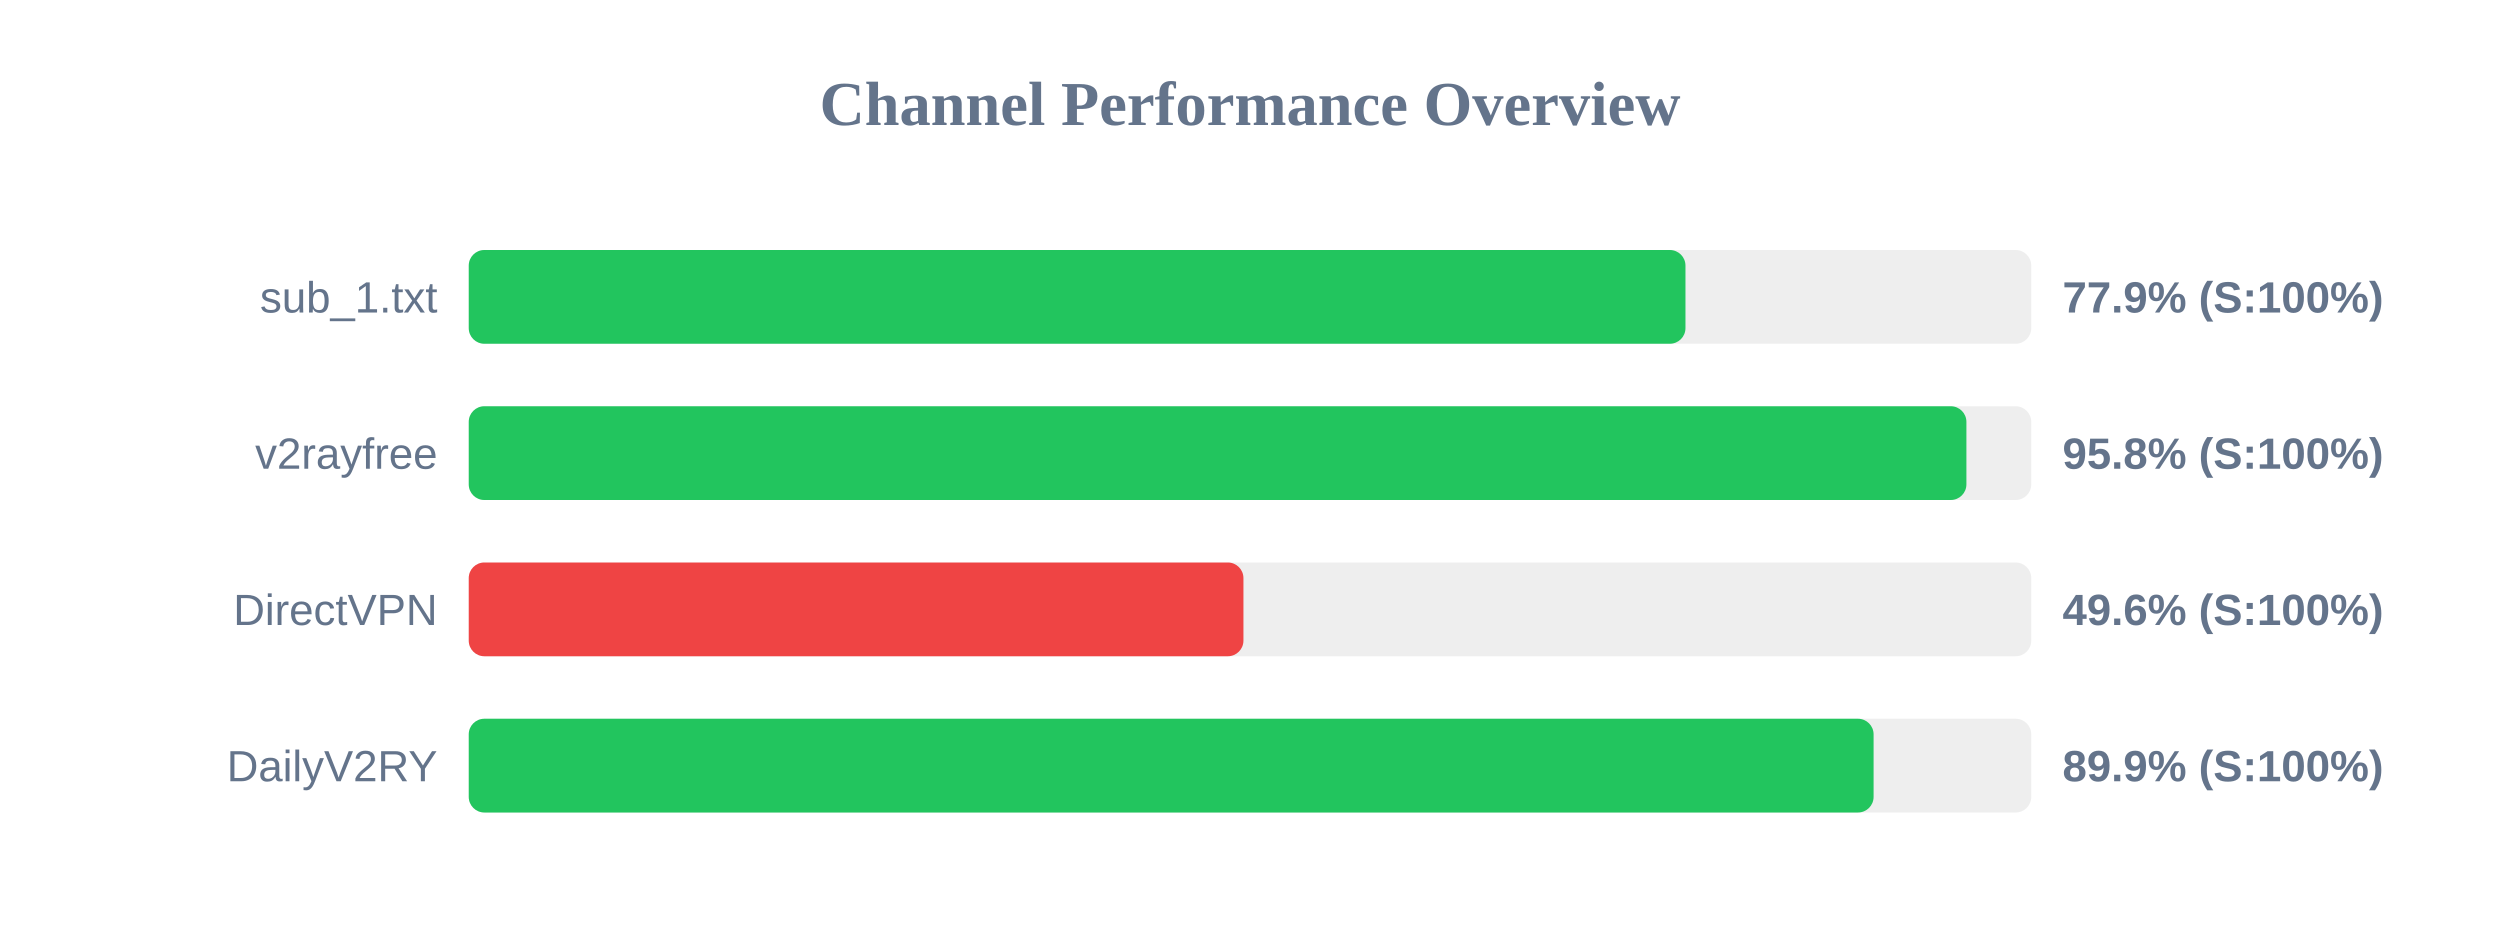
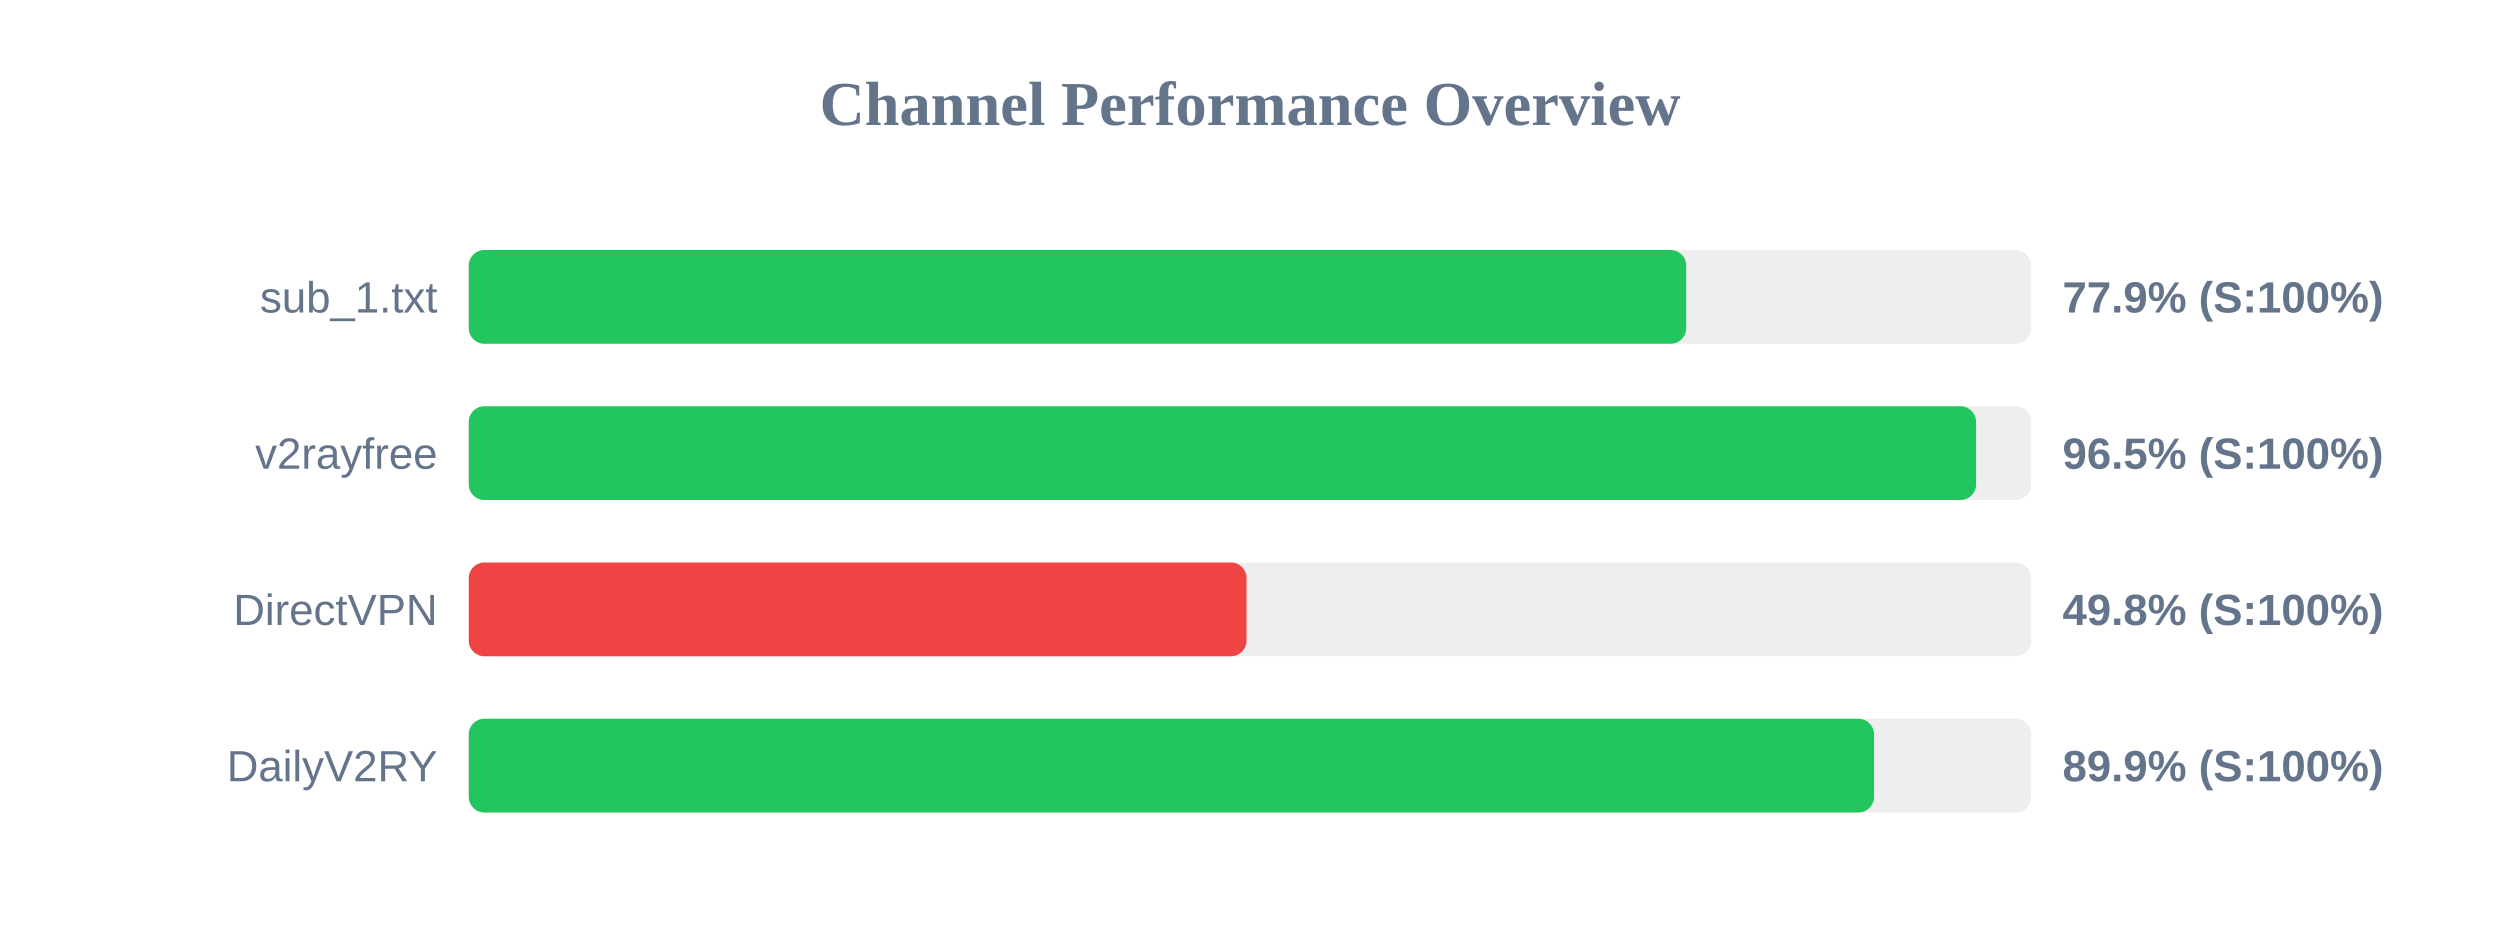
<svg xmlns="http://www.w3.org/2000/svg" width="800" height="300" version="1.1">
  <style>
        .row { font: 14px Arial; fill: #64748b; }
        .score { font: bold 14px Arial; fill: #64748b; }
    </style>
  <text x="400" y="40" text-anchor="middle" font-size="20px" font-weight="bold" fill="#64748b">Channel Performance Overview</text>
  <rect x="150" y="80" width="500" height="30" fill="#eee" rx="5" />
-   <rect x="150" y="80" width="389.35" height="30" fill="#22c55e" rx="5" />
+   <rect x="150" y="80" width="389.6" height="30" fill="#22c55e" rx="5" />
  <text x="140" y="100" text-anchor="end" class="row">sub_1.txt</text>
  <text x="660" y="100" text-anchor="start" class="score">77.9% (S:100%)</text>
  <rect x="150" y="130" width="500" height="30" fill="#eee" rx="5" />
-   <rect x="150" y="130" width="479.25" height="30" fill="#22c55e" rx="5" />
+   <rect x="150" y="130" width="482.35" height="30" fill="#22c55e" rx="5" />
  <text x="140" y="150" text-anchor="end" class="row">v2rayfree</text>
-   <text x="660" y="150" text-anchor="start" class="score">95.8% (S:100%)</text>
+   <text x="660" y="150" text-anchor="start" class="score">96.5% (S:100%)</text>
  <rect x="150" y="180" width="500" height="30" fill="#eee" rx="5" />
-   <rect x="150" y="180" width="247.9" height="30" fill="#ef4444" rx="5" />
+   <rect x="150" y="180" width="248.9" height="30" fill="#ef4444" rx="5" />
  <text x="140" y="200" text-anchor="end" class="row">DirectVPN</text>
-   <text x="660" y="200" text-anchor="start" class="score">49.6% (S:100%)</text>
+   <text x="660" y="200" text-anchor="start" class="score">49.8% (S:100%)</text>
  <rect x="150" y="230" width="500" height="30" fill="#eee" rx="5" />
-   <rect x="150" y="230" width="449.55" height="30" fill="#22c55e" rx="5" />
+   <rect x="150" y="230" width="449.7" height="30" fill="#22c55e" rx="5" />
  <text x="140" y="250" text-anchor="end" class="row">DailyV2RY</text>
  <text x="660" y="250" text-anchor="start" class="score">89.9% (S:100%)</text>
</svg>
